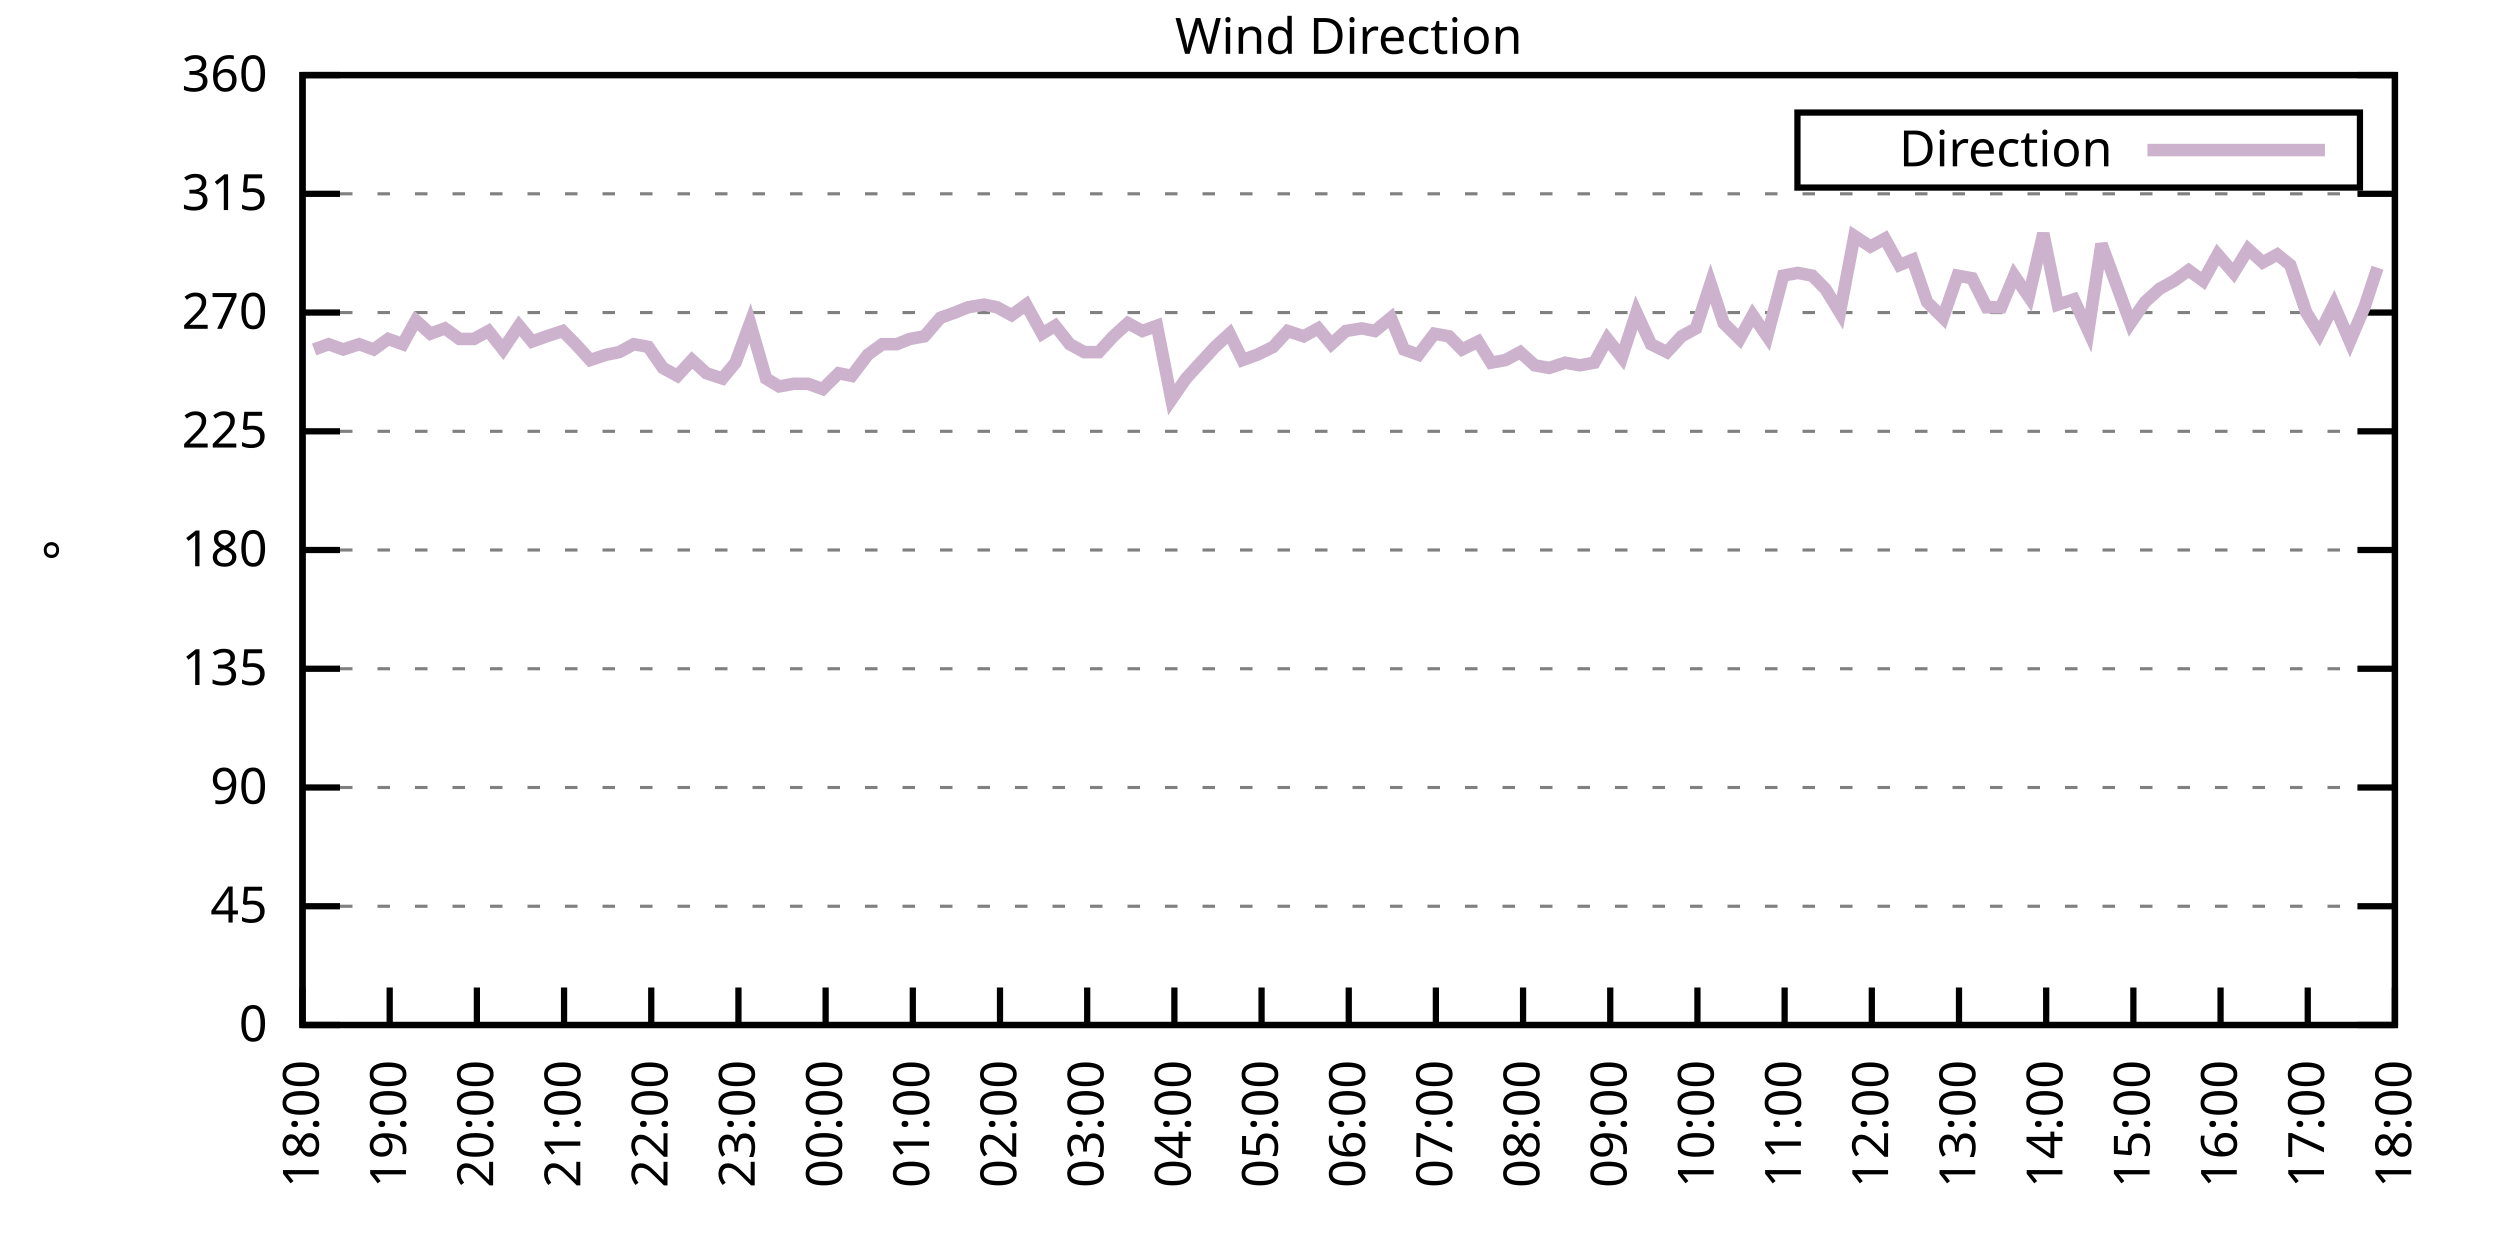
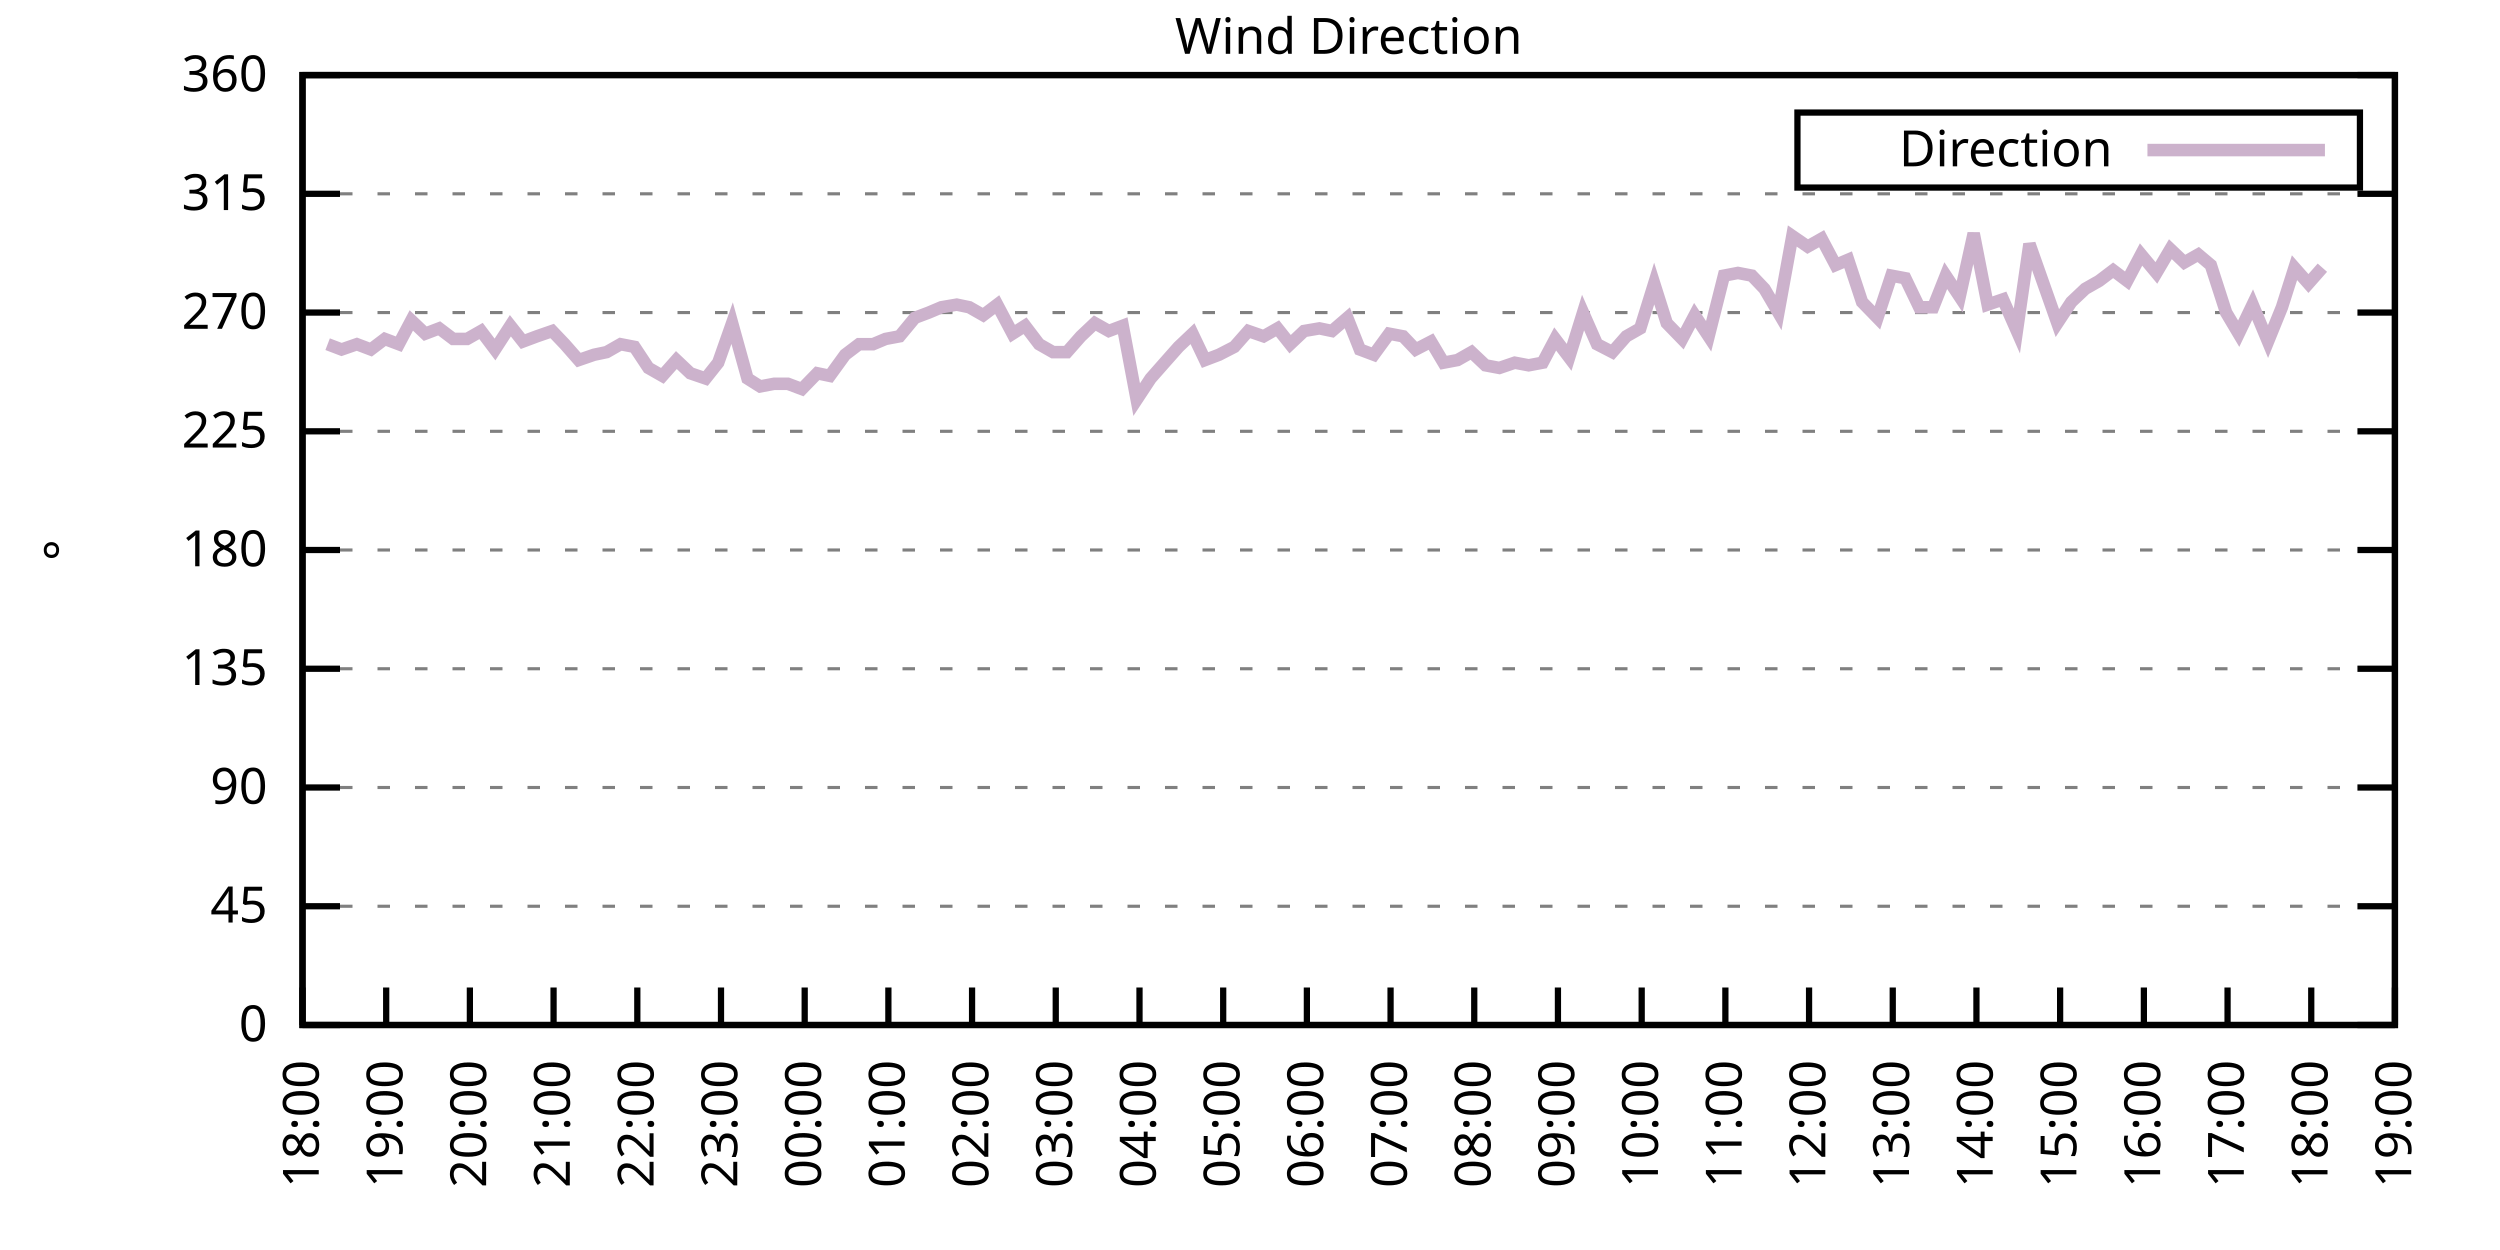
<svg xmlns="http://www.w3.org/2000/svg" xmlns:xlink="http://www.w3.org/1999/xlink" width="400" height="200" viewBox="0 0 400 200">
  <g id="gnuplot_canvas">
    <rect x="0" y="0" width="400" height="200" fill="none" />
    <defs>
      <circle id="gpDot" r="0.5" stroke-width="0.5" stroke="currentColor" />
      <path id="gpPt0" stroke-width="0.333" stroke="currentColor" d="M-1,0 h2 M0,-1 v2" />
      <path id="gpPt1" stroke-width="0.333" stroke="currentColor" d="M-1,-1 L1,1 M1,-1 L-1,1" />
      <path id="gpPt2" stroke-width="0.333" stroke="currentColor" d="M-1,0 L1,0 M0,-1 L0,1 M-1,-1 L1,1 M-1,1 L1,-1" />
      <rect id="gpPt3" stroke-width="0.333" stroke="currentColor" x="-1" y="-1" width="2" height="2" />
      <rect id="gpPt4" stroke-width="0.333" stroke="currentColor" fill="currentColor" x="-1" y="-1" width="2" height="2" />
      <circle id="gpPt5" stroke-width="0.333" stroke="currentColor" cx="0" cy="0" r="1" />
      <use xlink:href="#gpPt5" id="gpPt6" fill="currentColor" stroke="none" />
      <path id="gpPt7" stroke-width="0.333" stroke="currentColor" d="M0,-1.33 L-1.33,0.67 L1.33,0.67 z" />
      <use xlink:href="#gpPt7" id="gpPt8" fill="currentColor" stroke="none" />
      <use xlink:href="#gpPt7" id="gpPt9" stroke="currentColor" transform="rotate(180)" />
      <use xlink:href="#gpPt9" id="gpPt10" fill="currentColor" stroke="none" />
      <use xlink:href="#gpPt3" id="gpPt11" stroke="currentColor" transform="rotate(45)" />
      <use xlink:href="#gpPt11" id="gpPt12" fill="currentColor" stroke="none" />
      <path id="gpPt13" stroke-width="0.333" stroke="currentColor" d="M0,1.330 L1.265,0.411 L0.782,-1.067 L-0.782,-1.076 L-1.265,0.411 z" />
      <use xlink:href="#gpPt13" id="gpPt14" fill="currentColor" stroke="none" />
      <filter id="textbox" filterUnits="objectBoundingBox" x="0" y="0" height="1" width="1">
        <feFlood flood-color="white" flood-opacity="1" result="bgnd" />
        <feComposite in="SourceGraphic" in2="bgnd" operator="atop" />
      </filter>
      <filter id="greybox" filterUnits="objectBoundingBox" x="0" y="0" height="1" width="1">
        <feFlood flood-color="lightgrey" flood-opacity="1" result="grey" />
        <feComposite in="SourceGraphic" in2="grey" operator="atop" />
      </filter>
    </defs>
    <g fill="none" color="white" stroke="currentColor" stroke-width="1.00" stroke-linecap="butt" stroke-linejoin="miter">
</g>
    <g fill="none" color="black" stroke="currentColor" stroke-width="1.00" stroke-linecap="butt" stroke-linejoin="miter">
      <g stroke="none" shape-rendering="crispEdges">
        <polygon fill="rgb(255, 255, 255)" points="48.40,164.00 383.18,164.00 383.18,12.02 48.40,12.02 " />
      </g>
    </g>
    <g fill="none" color="black" stroke="currentColor" stroke-width="1.00" stroke-linecap="butt" stroke-linejoin="miter">
</g>
    <g fill="none" color="black" stroke="black" stroke-width="0.50" stroke-linecap="butt" stroke-linejoin="miter">
</g>
    <g fill="none" color="gray" stroke="currentColor" stroke-width="0.50" stroke-linecap="butt" stroke-linejoin="miter">
      <path stroke="gray" stroke-dasharray="2,4" class="gridline" d="M48.40,164.00 L383.19,164.00  " />
    </g>
    <g fill="none" color="gray" stroke="gray" stroke-width="1.00" stroke-linecap="butt" stroke-linejoin="miter">
</g>
    <g fill="none" color="black" stroke="currentColor" stroke-width="1.00" stroke-linecap="butt" stroke-linejoin="miter">
      <path stroke="black" d="M48.40,164.00 L54.40,164.00 M383.19,164.00 L377.19,164.00  " />
      <g transform="translate(42.80,166.60)" stroke="none" fill="black" font-family="Sans" font-size="8.00" text-anchor="end">
        <text>
          <tspan font-family="Sans"> 0</tspan>
        </text>
      </g>
    </g>
    <g fill="none" color="black" stroke="currentColor" stroke-width="1.00" stroke-linecap="butt" stroke-linejoin="miter">
</g>
    <g fill="none" color="black" stroke="black" stroke-width="0.50" stroke-linecap="butt" stroke-linejoin="miter">
</g>
    <g fill="none" color="gray" stroke="currentColor" stroke-width="0.50" stroke-linecap="butt" stroke-linejoin="miter">
      <path stroke="gray" stroke-dasharray="2,4" class="gridline" d="M48.40,145.00 L383.19,145.00  " />
    </g>
    <g fill="none" color="gray" stroke="gray" stroke-width="1.00" stroke-linecap="butt" stroke-linejoin="miter">
</g>
    <g fill="none" color="black" stroke="currentColor" stroke-width="1.00" stroke-linecap="butt" stroke-linejoin="miter">
      <path stroke="black" d="M48.40,145.00 L54.40,145.00 M383.19,145.00 L377.19,145.00  " />
      <g transform="translate(42.80,147.60)" stroke="none" fill="black" font-family="Sans" font-size="8.00" text-anchor="end">
        <text>
          <tspan font-family="Sans"> 45</tspan>
        </text>
      </g>
    </g>
    <g fill="none" color="black" stroke="currentColor" stroke-width="1.00" stroke-linecap="butt" stroke-linejoin="miter">
</g>
    <g fill="none" color="black" stroke="black" stroke-width="0.50" stroke-linecap="butt" stroke-linejoin="miter">
</g>
    <g fill="none" color="gray" stroke="currentColor" stroke-width="0.50" stroke-linecap="butt" stroke-linejoin="miter">
      <path stroke="gray" stroke-dasharray="2,4" class="gridline" d="M48.40,126.00 L383.19,126.00  " />
    </g>
    <g fill="none" color="gray" stroke="gray" stroke-width="1.00" stroke-linecap="butt" stroke-linejoin="miter">
</g>
    <g fill="none" color="black" stroke="currentColor" stroke-width="1.00" stroke-linecap="butt" stroke-linejoin="miter">
      <path stroke="black" d="M48.40,126.00 L54.40,126.00 M383.19,126.00 L377.19,126.00  " />
      <g transform="translate(42.80,128.60)" stroke="none" fill="black" font-family="Sans" font-size="8.00" text-anchor="end">
        <text>
          <tspan font-family="Sans"> 90</tspan>
        </text>
      </g>
    </g>
    <g fill="none" color="black" stroke="currentColor" stroke-width="1.00" stroke-linecap="butt" stroke-linejoin="miter">
</g>
    <g fill="none" color="black" stroke="black" stroke-width="0.50" stroke-linecap="butt" stroke-linejoin="miter">
</g>
    <g fill="none" color="gray" stroke="currentColor" stroke-width="0.50" stroke-linecap="butt" stroke-linejoin="miter">
      <path stroke="gray" stroke-dasharray="2,4" class="gridline" d="M48.40,107.00 L383.19,107.00  " />
    </g>
    <g fill="none" color="gray" stroke="gray" stroke-width="1.00" stroke-linecap="butt" stroke-linejoin="miter">
</g>
    <g fill="none" color="black" stroke="currentColor" stroke-width="1.00" stroke-linecap="butt" stroke-linejoin="miter">
      <path stroke="black" d="M48.40,107.00 L54.40,107.00 M383.19,107.00 L377.19,107.00  " />
      <g transform="translate(42.80,109.60)" stroke="none" fill="black" font-family="Sans" font-size="8.00" text-anchor="end">
        <text>
          <tspan font-family="Sans"> 135</tspan>
        </text>
      </g>
    </g>
    <g fill="none" color="black" stroke="currentColor" stroke-width="1.00" stroke-linecap="butt" stroke-linejoin="miter">
</g>
    <g fill="none" color="black" stroke="black" stroke-width="0.50" stroke-linecap="butt" stroke-linejoin="miter">
</g>
    <g fill="none" color="gray" stroke="currentColor" stroke-width="0.50" stroke-linecap="butt" stroke-linejoin="miter">
      <path stroke="gray" stroke-dasharray="2,4" class="gridline" d="M48.40,88.00 L383.19,88.00  " />
    </g>
    <g fill="none" color="gray" stroke="gray" stroke-width="1.00" stroke-linecap="butt" stroke-linejoin="miter">
</g>
    <g fill="none" color="black" stroke="currentColor" stroke-width="1.00" stroke-linecap="butt" stroke-linejoin="miter">
      <path stroke="black" d="M48.40,88.00 L54.40,88.00 M383.19,88.00 L377.19,88.00  " />
      <g transform="translate(42.80,90.60)" stroke="none" fill="black" font-family="Sans" font-size="8.00" text-anchor="end">
        <text>
          <tspan font-family="Sans"> 180</tspan>
        </text>
      </g>
    </g>
    <g fill="none" color="black" stroke="currentColor" stroke-width="1.00" stroke-linecap="butt" stroke-linejoin="miter">
</g>
    <g fill="none" color="black" stroke="black" stroke-width="0.50" stroke-linecap="butt" stroke-linejoin="miter">
</g>
    <g fill="none" color="gray" stroke="currentColor" stroke-width="0.50" stroke-linecap="butt" stroke-linejoin="miter">
      <path stroke="gray" stroke-dasharray="2,4" class="gridline" d="M48.40,69.01 L383.19,69.01  " />
    </g>
    <g fill="none" color="gray" stroke="gray" stroke-width="1.00" stroke-linecap="butt" stroke-linejoin="miter">
</g>
    <g fill="none" color="black" stroke="currentColor" stroke-width="1.00" stroke-linecap="butt" stroke-linejoin="miter">
      <path stroke="black" d="M48.40,69.01 L54.40,69.01 M383.19,69.01 L377.19,69.01  " />
      <g transform="translate(42.80,71.61)" stroke="none" fill="black" font-family="Sans" font-size="8.00" text-anchor="end">
        <text>
          <tspan font-family="Sans"> 225</tspan>
        </text>
      </g>
    </g>
    <g fill="none" color="black" stroke="currentColor" stroke-width="1.00" stroke-linecap="butt" stroke-linejoin="miter">
</g>
    <g fill="none" color="black" stroke="black" stroke-width="0.50" stroke-linecap="butt" stroke-linejoin="miter">
</g>
    <g fill="none" color="gray" stroke="currentColor" stroke-width="0.50" stroke-linecap="butt" stroke-linejoin="miter">
      <path stroke="gray" stroke-dasharray="2,4" class="gridline" d="M48.40,50.01 L383.19,50.01  " />
    </g>
    <g fill="none" color="gray" stroke="gray" stroke-width="1.00" stroke-linecap="butt" stroke-linejoin="miter">
</g>
    <g fill="none" color="black" stroke="currentColor" stroke-width="1.00" stroke-linecap="butt" stroke-linejoin="miter">
      <path stroke="black" d="M48.40,50.01 L54.40,50.01 M383.19,50.01 L377.19,50.01  " />
      <g transform="translate(42.80,52.61)" stroke="none" fill="black" font-family="Sans" font-size="8.00" text-anchor="end">
        <text>
          <tspan font-family="Sans"> 270</tspan>
        </text>
      </g>
    </g>
    <g fill="none" color="black" stroke="currentColor" stroke-width="1.00" stroke-linecap="butt" stroke-linejoin="miter">
</g>
    <g fill="none" color="black" stroke="black" stroke-width="0.50" stroke-linecap="butt" stroke-linejoin="miter">
</g>
    <g fill="none" color="gray" stroke="currentColor" stroke-width="0.50" stroke-linecap="butt" stroke-linejoin="miter">
      <path stroke="gray" stroke-dasharray="2,4" class="gridline" d="M48.40,31.01 L383.19,31.01  " />
    </g>
    <g fill="none" color="gray" stroke="gray" stroke-width="1.00" stroke-linecap="butt" stroke-linejoin="miter">
</g>
    <g fill="none" color="black" stroke="currentColor" stroke-width="1.00" stroke-linecap="butt" stroke-linejoin="miter">
      <path stroke="black" d="M48.40,31.01 L54.40,31.01 M383.19,31.01 L377.19,31.01  " />
      <g transform="translate(42.80,33.61)" stroke="none" fill="black" font-family="Sans" font-size="8.00" text-anchor="end">
        <text>
          <tspan font-family="Sans"> 315</tspan>
        </text>
      </g>
    </g>
    <g fill="none" color="black" stroke="currentColor" stroke-width="1.00" stroke-linecap="butt" stroke-linejoin="miter">
</g>
    <g fill="none" color="black" stroke="black" stroke-width="0.50" stroke-linecap="butt" stroke-linejoin="miter">
</g>
    <g fill="none" color="gray" stroke="currentColor" stroke-width="0.50" stroke-linecap="butt" stroke-linejoin="miter">
      <path stroke="gray" stroke-dasharray="2,4" class="gridline" d="M48.40,12.01 L383.19,12.01  " />
    </g>
    <g fill="none" color="gray" stroke="gray" stroke-width="1.00" stroke-linecap="butt" stroke-linejoin="miter">
</g>
    <g fill="none" color="black" stroke="currentColor" stroke-width="1.00" stroke-linecap="butt" stroke-linejoin="miter">
      <path stroke="black" d="M48.40,12.01 L54.40,12.01 M383.19,12.01 L377.19,12.01  " />
      <g transform="translate(42.80,14.61)" stroke="none" fill="black" font-family="Sans" font-size="8.00" text-anchor="end">
        <text>
          <tspan font-family="Sans"> 360</tspan>
        </text>
      </g>
    </g>
    <g fill="none" color="black" stroke="currentColor" stroke-width="1.00" stroke-linecap="butt" stroke-linejoin="miter">
      <path stroke="black" d="M48.40,164.00 L48.40,158.00  " />
      <g transform="translate(51.00,169.60) rotate(270.00)" stroke="none" fill="black" font-family="Sans" font-size="8.00" text-anchor="end">
        <text>
          <tspan font-family="Sans">18:00</tspan>
        </text>
      </g>
    </g>
    <g fill="none" color="black" stroke="currentColor" stroke-width="1.00" stroke-linecap="butt" stroke-linejoin="miter">
-       <path stroke="black" d="M62.35,164.00 L62.35,158.00  " />
-       <g transform="translate(64.95,169.60) rotate(270.00)" stroke="none" fill="black" font-family="Sans" font-size="8.00" text-anchor="end">
+       <path stroke="black" d="M61.79,164.00 L61.79,158.00  " />
+       <g transform="translate(64.39,169.60) rotate(270.00)" stroke="none" fill="black" font-family="Sans" font-size="8.00" text-anchor="end">
        <text>
          <tspan font-family="Sans">19:00</tspan>
        </text>
      </g>
    </g>
    <g fill="none" color="black" stroke="currentColor" stroke-width="1.00" stroke-linecap="butt" stroke-linejoin="miter">
-       <path stroke="black" d="M76.30,164.00 L76.30,158.00  " />
-       <g transform="translate(78.90,169.60) rotate(270.00)" stroke="none" fill="black" font-family="Sans" font-size="8.00" text-anchor="end">
+       <path stroke="black" d="M75.18,164.00 L75.18,158.00  " />
+       <g transform="translate(77.78,169.60) rotate(270.00)" stroke="none" fill="black" font-family="Sans" font-size="8.00" text-anchor="end">
        <text>
          <tspan font-family="Sans">20:00</tspan>
        </text>
      </g>
    </g>
    <g fill="none" color="black" stroke="currentColor" stroke-width="1.00" stroke-linecap="butt" stroke-linejoin="miter">
-       <path stroke="black" d="M90.25,164.00 L90.25,158.00  " />
-       <g transform="translate(92.85,169.60) rotate(270.00)" stroke="none" fill="black" font-family="Sans" font-size="8.00" text-anchor="end">
+       <path stroke="black" d="M88.57,164.00 L88.57,158.00  " />
+       <g transform="translate(91.17,169.60) rotate(270.00)" stroke="none" fill="black" font-family="Sans" font-size="8.00" text-anchor="end">
        <text>
          <tspan font-family="Sans">21:00</tspan>
        </text>
      </g>
    </g>
    <g fill="none" color="black" stroke="currentColor" stroke-width="1.00" stroke-linecap="butt" stroke-linejoin="miter">
-       <path stroke="black" d="M104.20,164.00 L104.20,158.00  " />
-       <g transform="translate(106.80,169.60) rotate(270.00)" stroke="none" fill="black" font-family="Sans" font-size="8.00" text-anchor="end">
+       <path stroke="black" d="M101.97,164.00 L101.97,158.00  " />
+       <g transform="translate(104.57,169.60) rotate(270.00)" stroke="none" fill="black" font-family="Sans" font-size="8.00" text-anchor="end">
        <text>
          <tspan font-family="Sans">22:00</tspan>
        </text>
      </g>
    </g>
    <g fill="none" color="black" stroke="currentColor" stroke-width="1.00" stroke-linecap="butt" stroke-linejoin="miter">
-       <path stroke="black" d="M118.15,164.00 L118.15,158.00  " />
-       <g transform="translate(120.75,169.60) rotate(270.00)" stroke="none" fill="black" font-family="Sans" font-size="8.00" text-anchor="end">
+       <path stroke="black" d="M115.36,164.00 L115.36,158.00  " />
+       <g transform="translate(117.96,169.60) rotate(270.00)" stroke="none" fill="black" font-family="Sans" font-size="8.00" text-anchor="end">
        <text>
          <tspan font-family="Sans">23:00</tspan>
        </text>
      </g>
    </g>
    <g fill="none" color="black" stroke="currentColor" stroke-width="1.00" stroke-linecap="butt" stroke-linejoin="miter">
-       <path stroke="black" d="M132.10,164.00 L132.10,158.00  " />
-       <g transform="translate(134.70,169.60) rotate(270.00)" stroke="none" fill="black" font-family="Sans" font-size="8.00" text-anchor="end">
+       <path stroke="black" d="M128.75,164.00 L128.75,158.00  " />
+       <g transform="translate(131.35,169.60) rotate(270.00)" stroke="none" fill="black" font-family="Sans" font-size="8.00" text-anchor="end">
        <text>
          <tspan font-family="Sans">00:00</tspan>
        </text>
      </g>
    </g>
    <g fill="none" color="black" stroke="currentColor" stroke-width="1.00" stroke-linecap="butt" stroke-linejoin="miter">
-       <path stroke="black" d="M146.05,164.00 L146.05,158.00  " />
-       <g transform="translate(148.65,169.60) rotate(270.00)" stroke="none" fill="black" font-family="Sans" font-size="8.00" text-anchor="end">
+       <path stroke="black" d="M142.14,164.00 L142.14,158.00  " />
+       <g transform="translate(144.74,169.60) rotate(270.00)" stroke="none" fill="black" font-family="Sans" font-size="8.00" text-anchor="end">
        <text>
          <tspan font-family="Sans">01:00</tspan>
        </text>
      </g>
    </g>
    <g fill="none" color="black" stroke="currentColor" stroke-width="1.00" stroke-linecap="butt" stroke-linejoin="miter">
-       <path stroke="black" d="M160.00,164.00 L160.00,158.00  " />
-       <g transform="translate(162.60,169.60) rotate(270.00)" stroke="none" fill="black" font-family="Sans" font-size="8.00" text-anchor="end">
+       <path stroke="black" d="M155.53,164.00 L155.53,158.00  " />
+       <g transform="translate(158.13,169.60) rotate(270.00)" stroke="none" fill="black" font-family="Sans" font-size="8.00" text-anchor="end">
        <text>
          <tspan font-family="Sans">02:00</tspan>
        </text>
      </g>
    </g>
    <g fill="none" color="black" stroke="currentColor" stroke-width="1.00" stroke-linecap="butt" stroke-linejoin="miter">
-       <path stroke="black" d="M173.95,164.00 L173.95,158.00  " />
-       <g transform="translate(176.55,169.60) rotate(270.00)" stroke="none" fill="black" font-family="Sans" font-size="8.00" text-anchor="end">
+       <path stroke="black" d="M168.92,164.00 L168.92,158.00  " />
+       <g transform="translate(171.52,169.60) rotate(270.00)" stroke="none" fill="black" font-family="Sans" font-size="8.00" text-anchor="end">
        <text>
          <tspan font-family="Sans">03:00</tspan>
        </text>
      </g>
    </g>
    <g fill="none" color="black" stroke="currentColor" stroke-width="1.00" stroke-linecap="butt" stroke-linejoin="miter">
-       <path stroke="black" d="M187.90,164.00 L187.90,158.00  " />
-       <g transform="translate(190.50,169.60) rotate(270.00)" stroke="none" fill="black" font-family="Sans" font-size="8.00" text-anchor="end">
+       <path stroke="black" d="M182.32,164.00 L182.32,158.00  " />
+       <g transform="translate(184.92,169.60) rotate(270.00)" stroke="none" fill="black" font-family="Sans" font-size="8.00" text-anchor="end">
        <text>
          <tspan font-family="Sans">04:00</tspan>
        </text>
      </g>
    </g>
    <g fill="none" color="black" stroke="currentColor" stroke-width="1.00" stroke-linecap="butt" stroke-linejoin="miter">
-       <path stroke="black" d="M201.85,164.00 L201.85,158.00  " />
-       <g transform="translate(204.45,169.60) rotate(270.00)" stroke="none" fill="black" font-family="Sans" font-size="8.00" text-anchor="end">
+       <path stroke="black" d="M195.71,164.00 L195.71,158.00  " />
+       <g transform="translate(198.31,169.60) rotate(270.00)" stroke="none" fill="black" font-family="Sans" font-size="8.00" text-anchor="end">
        <text>
          <tspan font-family="Sans">05:00</tspan>
        </text>
      </g>
    </g>
    <g fill="none" color="black" stroke="currentColor" stroke-width="1.00" stroke-linecap="butt" stroke-linejoin="miter">
-       <path stroke="black" d="M215.80,164.00 L215.80,158.00  " />
-       <g transform="translate(218.40,169.60) rotate(270.00)" stroke="none" fill="black" font-family="Sans" font-size="8.00" text-anchor="end">
+       <path stroke="black" d="M209.10,164.00 L209.10,158.00  " />
+       <g transform="translate(211.70,169.60) rotate(270.00)" stroke="none" fill="black" font-family="Sans" font-size="8.00" text-anchor="end">
        <text>
          <tspan font-family="Sans">06:00</tspan>
        </text>
      </g>
    </g>
    <g fill="none" color="black" stroke="currentColor" stroke-width="1.00" stroke-linecap="butt" stroke-linejoin="miter">
-       <path stroke="black" d="M229.74,164.00 L229.74,158.00  " />
-       <g transform="translate(232.34,169.60) rotate(270.00)" stroke="none" fill="black" font-family="Sans" font-size="8.00" text-anchor="end">
+       <path stroke="black" d="M222.49,164.00 L222.49,158.00  " />
+       <g transform="translate(225.09,169.60) rotate(270.00)" stroke="none" fill="black" font-family="Sans" font-size="8.00" text-anchor="end">
        <text>
          <tspan font-family="Sans">07:00</tspan>
        </text>
      </g>
    </g>
    <g fill="none" color="black" stroke="currentColor" stroke-width="1.00" stroke-linecap="butt" stroke-linejoin="miter">
-       <path stroke="black" d="M243.69,164.00 L243.69,158.00  " />
-       <g transform="translate(246.29,169.60) rotate(270.00)" stroke="none" fill="black" font-family="Sans" font-size="8.00" text-anchor="end">
+       <path stroke="black" d="M235.88,164.00 L235.88,158.00  " />
+       <g transform="translate(238.48,169.60) rotate(270.00)" stroke="none" fill="black" font-family="Sans" font-size="8.00" text-anchor="end">
        <text>
          <tspan font-family="Sans">08:00</tspan>
        </text>
      </g>
    </g>
    <g fill="none" color="black" stroke="currentColor" stroke-width="1.00" stroke-linecap="butt" stroke-linejoin="miter">
-       <path stroke="black" d="M257.64,164.00 L257.64,158.00  " />
-       <g transform="translate(260.24,169.60) rotate(270.00)" stroke="none" fill="black" font-family="Sans" font-size="8.00" text-anchor="end">
+       <path stroke="black" d="M249.27,164.00 L249.27,158.00  " />
+       <g transform="translate(251.87,169.60) rotate(270.00)" stroke="none" fill="black" font-family="Sans" font-size="8.00" text-anchor="end">
        <text>
          <tspan font-family="Sans">09:00</tspan>
        </text>
      </g>
    </g>
    <g fill="none" color="black" stroke="currentColor" stroke-width="1.00" stroke-linecap="butt" stroke-linejoin="miter">
-       <path stroke="black" d="M271.59,164.00 L271.59,158.00  " />
-       <g transform="translate(274.19,169.60) rotate(270.00)" stroke="none" fill="black" font-family="Sans" font-size="8.00" text-anchor="end">
+       <path stroke="black" d="M262.67,164.00 L262.67,158.00  " />
+       <g transform="translate(265.27,169.60) rotate(270.00)" stroke="none" fill="black" font-family="Sans" font-size="8.00" text-anchor="end">
        <text>
          <tspan font-family="Sans">10:00</tspan>
        </text>
      </g>
    </g>
    <g fill="none" color="black" stroke="currentColor" stroke-width="1.00" stroke-linecap="butt" stroke-linejoin="miter">
-       <path stroke="black" d="M285.54,164.00 L285.54,158.00  " />
-       <g transform="translate(288.14,169.60) rotate(270.00)" stroke="none" fill="black" font-family="Sans" font-size="8.00" text-anchor="end">
+       <path stroke="black" d="M276.06,164.00 L276.06,158.00  " />
+       <g transform="translate(278.66,169.60) rotate(270.00)" stroke="none" fill="black" font-family="Sans" font-size="8.00" text-anchor="end">
        <text>
          <tspan font-family="Sans">11:00</tspan>
        </text>
      </g>
    </g>
    <g fill="none" color="black" stroke="currentColor" stroke-width="1.00" stroke-linecap="butt" stroke-linejoin="miter">
-       <path stroke="black" d="M299.49,164.00 L299.49,158.00  " />
-       <g transform="translate(302.09,169.60) rotate(270.00)" stroke="none" fill="black" font-family="Sans" font-size="8.00" text-anchor="end">
+       <path stroke="black" d="M289.45,164.00 L289.45,158.00  " />
+       <g transform="translate(292.05,169.60) rotate(270.00)" stroke="none" fill="black" font-family="Sans" font-size="8.00" text-anchor="end">
        <text>
          <tspan font-family="Sans">12:00</tspan>
        </text>
      </g>
    </g>
    <g fill="none" color="black" stroke="currentColor" stroke-width="1.00" stroke-linecap="butt" stroke-linejoin="miter">
-       <path stroke="black" d="M313.44,164.00 L313.44,158.00  " />
-       <g transform="translate(316.04,169.60) rotate(270.00)" stroke="none" fill="black" font-family="Sans" font-size="8.00" text-anchor="end">
+       <path stroke="black" d="M302.84,164.00 L302.84,158.00  " />
+       <g transform="translate(305.44,169.60) rotate(270.00)" stroke="none" fill="black" font-family="Sans" font-size="8.00" text-anchor="end">
        <text>
          <tspan font-family="Sans">13:00</tspan>
        </text>
      </g>
    </g>
    <g fill="none" color="black" stroke="currentColor" stroke-width="1.00" stroke-linecap="butt" stroke-linejoin="miter">
-       <path stroke="black" d="M327.39,164.00 L327.39,158.00  " />
-       <g transform="translate(329.99,169.60) rotate(270.00)" stroke="none" fill="black" font-family="Sans" font-size="8.00" text-anchor="end">
+       <path stroke="black" d="M316.23,164.00 L316.23,158.00  " />
+       <g transform="translate(318.83,169.60) rotate(270.00)" stroke="none" fill="black" font-family="Sans" font-size="8.00" text-anchor="end">
        <text>
          <tspan font-family="Sans">14:00</tspan>
        </text>
      </g>
    </g>
    <g fill="none" color="black" stroke="currentColor" stroke-width="1.00" stroke-linecap="butt" stroke-linejoin="miter">
-       <path stroke="black" d="M341.34,164.00 L341.34,158.00  " />
-       <g transform="translate(343.94,169.60) rotate(270.00)" stroke="none" fill="black" font-family="Sans" font-size="8.00" text-anchor="end">
+       <path stroke="black" d="M329.62,164.00 L329.62,158.00  " />
+       <g transform="translate(332.22,169.60) rotate(270.00)" stroke="none" fill="black" font-family="Sans" font-size="8.00" text-anchor="end">
        <text>
          <tspan font-family="Sans">15:00</tspan>
        </text>
      </g>
    </g>
    <g fill="none" color="black" stroke="currentColor" stroke-width="1.00" stroke-linecap="butt" stroke-linejoin="miter">
-       <path stroke="black" d="M355.29,164.00 L355.29,158.00  " />
-       <g transform="translate(357.89,169.60) rotate(270.00)" stroke="none" fill="black" font-family="Sans" font-size="8.00" text-anchor="end">
+       <path stroke="black" d="M343.02,164.00 L343.02,158.00  " />
+       <g transform="translate(345.62,169.60) rotate(270.00)" stroke="none" fill="black" font-family="Sans" font-size="8.00" text-anchor="end">
        <text>
          <tspan font-family="Sans">16:00</tspan>
        </text>
      </g>
    </g>
    <g fill="none" color="black" stroke="currentColor" stroke-width="1.00" stroke-linecap="butt" stroke-linejoin="miter">
-       <path stroke="black" d="M369.24,164.00 L369.24,158.00  " />
-       <g transform="translate(371.84,169.60) rotate(270.00)" stroke="none" fill="black" font-family="Sans" font-size="8.00" text-anchor="end">
+       <path stroke="black" d="M356.41,164.00 L356.41,158.00  " />
+       <g transform="translate(359.01,169.60) rotate(270.00)" stroke="none" fill="black" font-family="Sans" font-size="8.00" text-anchor="end">
        <text>
          <tspan font-family="Sans">17:00</tspan>
+         </text>
+       </g>
+     </g>
+     <g fill="none" color="black" stroke="currentColor" stroke-width="1.00" stroke-linecap="butt" stroke-linejoin="miter">
+       <path stroke="black" d="M369.80,164.00 L369.80,158.00  " />
+       <g transform="translate(372.40,169.60) rotate(270.00)" stroke="none" fill="black" font-family="Sans" font-size="8.00" text-anchor="end">
+         <text>
+           <tspan font-family="Sans">18:00</tspan>
        </text>
      </g>
    </g>
    <g fill="none" color="black" stroke="currentColor" stroke-width="1.00" stroke-linecap="butt" stroke-linejoin="miter">
      <path stroke="black" d="M383.19,164.00 L383.19,158.00  " />
      <g transform="translate(385.79,169.60) rotate(270.00)" stroke="none" fill="black" font-family="Sans" font-size="8.00" text-anchor="end">
        <text>
-           <tspan font-family="Sans">18:00</tspan>
+           <tspan font-family="Sans">19:00</tspan>
        </text>
      </g>
    </g>
    <g fill="none" color="black" stroke="currentColor" stroke-width="1.00" stroke-linecap="butt" stroke-linejoin="miter">
</g>
    <g fill="none" color="black" stroke="currentColor" stroke-width="1.00" stroke-linecap="butt" stroke-linejoin="miter">
      <path stroke="black" d="M48.40,12.01 L48.40,164.00 L383.19,164.00 L383.19,12.01 L48.40,12.01 Z  " />
    </g>
    <g fill="none" color="black" stroke="currentColor" stroke-width="1.00" stroke-linecap="butt" stroke-linejoin="miter">
</g>
    <g fill="none" color="black" stroke="currentColor" stroke-width="1.00" stroke-linecap="butt" stroke-linejoin="miter">
      <path stroke="black" d="M287.59,30.01 L287.59,18.01 L377.59,18.01 L377.59,30.01 L287.59,30.01 Z  " />
    </g>
    <g id="Wind_direction_plot_1">
      <g fill="none" color="white" stroke="black" stroke-width="2.00" stroke-linecap="butt" stroke-linejoin="miter">
</g>
      <g fill="none" color="black" stroke="currentColor" stroke-width="2.00" stroke-linecap="butt" stroke-linejoin="miter">
        <g transform="translate(337.99,26.61)" stroke="none" fill="black" font-family="Sans" font-size="8.00" text-anchor="end">
          <text>
            <tspan font-family="Sans">Direction</tspan>
          </text>
        </g>
      </g>
      <g fill="none" color="black" stroke="currentColor" stroke-width="2.00" stroke-linecap="butt" stroke-linejoin="miter">
-         <path stroke="rgb(204, 178, 204)" d="M343.59,24.01 L371.99,24.01 M50.26,55.92 L52.58,55.07 L54.91,55.92 L57.47,55.07 L59.79,55.92 L62.12,54.23   L64.44,55.07 L66.53,51.27 L68.86,53.39 L71.18,52.54 L73.51,54.23 L75.83,54.23 L78.16,52.96 L80.48,55.92   L83.04,52.12 L85.13,54.65 L87.46,53.81 L90.02,52.96 L92.11,55.07 L94.43,57.61 L96.99,56.76 L99.08,56.34   L101.41,55.07 L103.73,55.50 L106.06,58.87 L108.38,60.14 L110.71,57.61 L113.03,59.72 L115.59,60.56 L117.68,58.03   L120.01,51.70 L122.57,60.56 L124.66,61.83 L126.98,61.41 L129.31,61.41 L131.63,62.25 L134.19,59.72 L136.28,60.14   L138.84,56.76 L141.16,55.07 L143.49,55.07 L145.58,54.23 L147.91,53.81 L150.46,50.85 L152.79,50.01 L154.88,49.16   L157.44,48.74 L159.53,49.16 L161.86,50.43 L164.18,48.74 L166.74,53.39 L168.83,52.12 L171.16,55.07 L173.48,56.34   L175.81,56.34 L178.13,53.81 L180.46,51.70 L182.78,52.96 L185.11,52.12 L187.43,63.94 L189.76,60.56 L192.08,58.03   L194.41,55.50 L196.73,53.39 L198.82,57.61 L201.15,56.76 L203.71,55.50 L206.03,52.96 L208.59,53.81 L210.91,52.54   L213.01,55.07 L215.33,52.96 L217.89,52.54 L219.98,52.96 L222.54,50.85 L224.63,55.92 L226.95,56.76 L229.51,53.39   L231.84,53.81 L233.93,55.92 L236.49,54.65 L238.58,58.03 L240.90,57.61 L243.23,56.34 L245.55,58.45 L247.88,58.87   L250.44,58.03 L252.76,58.45 L255.09,58.03 L257.18,54.23 L259.50,57.18 L261.83,50.01 L264.15,55.07 L266.71,56.34   L269.04,53.81 L271.36,52.54 L273.69,45.36 L275.78,51.70 L278.34,54.23 L280.43,50.43 L282.75,53.81 L285.31,44.10   L287.64,43.67 L289.96,44.10 L292.05,46.21 L294.38,50.01 L296.70,37.76 L299.26,39.45 L301.58,38.19 L303.91,42.41   L306.00,41.56 L308.33,48.32 L310.88,50.85 L313.21,44.10 L315.53,44.52 L317.86,49.16 L320.18,49.16 L322.28,44.10   L324.60,47.47 L326.93,37.34 L329.25,48.74 L331.81,47.90 L334.13,52.96 L336.23,39.03 L340.88,51.70 L343.20,48.32   L345.53,46.21 L347.85,44.94 L350.18,43.25 L352.50,44.94 L354.83,40.72 L357.38,43.67 L359.71,39.87 L362.03,41.99   L364.36,40.72 L366.45,42.41 L369.01,50.01 L371.10,53.39 L373.43,48.74 L375.98,54.65 L378.31,49.16 L380.40,42.83    " />
+         <path stroke="rgb(204, 178, 204)" d="M343.59,24.01 L371.99,24.01 M52.42,55.07 L54.65,55.92 L57.10,55.07 L59.34,55.92 L61.57,54.23 L63.80,55.07   L65.81,51.27 L68.04,53.39 L70.27,52.54 L72.50,54.23 L74.74,54.23 L76.97,52.96 L79.20,55.92 L81.66,52.12   L83.66,54.65 L85.90,53.81 L88.35,52.96 L90.36,55.07 L92.59,57.61 L95.05,56.76 L97.06,56.34 L99.29,55.07   L101.52,55.50 L103.75,58.87 L105.98,60.14 L108.22,57.61 L110.45,59.72 L112.90,60.56 L114.91,58.03 L117.14,51.70   L119.60,60.56 L121.61,61.83 L123.84,61.41 L126.07,61.41 L128.30,62.25 L130.76,59.72 L132.77,60.14 L135.22,56.76   L137.45,55.07 L139.69,55.07 L141.69,54.23 L143.93,53.81 L146.38,50.85 L148.61,50.01 L150.62,49.16 L153.08,48.74   L155.09,49.16 L157.32,50.43 L159.55,48.74 L162.01,53.39 L164.01,52.12 L166.25,55.07 L168.48,56.34 L170.71,56.34   L172.94,53.81 L175.17,51.70 L177.41,52.96 L179.64,52.12 L181.87,63.94 L184.10,60.56 L186.33,58.03 L188.57,55.50   L190.80,53.39 L192.81,57.61 L195.04,56.76 L197.49,55.50 L199.73,52.96 L202.18,53.81 L204.41,52.54 L206.42,55.07   L208.65,52.96 L211.11,52.54 L213.12,52.96 L215.57,50.85 L217.58,55.92 L219.81,56.76 L222.27,53.39 L224.50,53.81   L226.51,55.92 L228.96,54.65 L230.97,58.03 L233.20,57.61 L235.44,56.34 L237.67,58.45 L239.90,58.87 L242.36,58.03   L244.59,58.45 L246.82,58.03 L248.83,54.23 L251.06,57.18 L253.29,50.01 L255.52,55.07 L257.98,56.34 L260.21,53.81   L262.44,52.54 L264.67,45.36 L266.68,51.70 L269.14,54.23 L271.15,50.43 L273.38,53.81 L275.83,44.10 L278.07,43.67   L280.30,44.10 L282.31,46.21 L284.54,50.01 L286.77,37.76 L289.23,39.45 L291.46,38.19 L293.69,42.41 L295.70,41.56   L297.93,48.32 L300.39,50.85 L302.62,44.10 L304.85,44.52 L307.08,49.16 L309.31,49.16 L311.32,44.10 L313.55,47.47   L315.79,37.34 L318.02,48.74 L320.47,47.90 L322.70,52.96 L324.71,39.03 L329.18,51.70 L331.41,48.32 L333.64,46.21   L335.87,44.94 L338.10,43.25 L340.34,44.94 L342.57,40.72 L345.02,43.67 L347.26,39.87 L349.49,41.99 L351.72,40.72   L353.73,42.41 L356.18,50.01 L358.19,53.39 L360.42,48.74 L362.88,54.65 L365.11,49.16 L367.12,42.83 L369.35,45.36   L371.58,42.83  " />
      </g>
    </g>
    <g fill="none" color="black" stroke="currentColor" stroke-width="2.00" stroke-linecap="butt" stroke-linejoin="miter">
</g>
    <g fill="none" color="black" stroke="black" stroke-width="1.00" stroke-linecap="butt" stroke-linejoin="miter">
</g>
    <g fill="none" color="black" stroke="currentColor" stroke-width="1.00" stroke-linecap="butt" stroke-linejoin="miter">
      <path stroke="black" d="M48.40,12.01 L48.40,164.00 L383.19,164.00 L383.19,12.01 L48.40,12.01 Z  " />
      <g transform="translate(12.80,88.01) rotate(270.00)" stroke="none" fill="black" font-family="Sans" font-size="8.00" text-anchor="middle">
        <text>
          <tspan font-family="Sans">°</tspan>
        </text>
      </g>
    </g>
    <g fill="none" color="black" stroke="currentColor" stroke-width="1.00" stroke-linecap="butt" stroke-linejoin="miter">
</g>
    <g fill="none" color="black" stroke="currentColor" stroke-width="1.00" stroke-linecap="butt" stroke-linejoin="miter">
      <g transform="translate(215.79,8.61)" stroke="none" fill="black" font-family="Sans" font-size="8.00" text-anchor="middle">
        <text>
          <tspan font-family="Sans">Wind Direction</tspan>
        </text>
      </g>
    </g>
    <g fill="none" color="black" stroke="currentColor" stroke-width="1.00" stroke-linecap="butt" stroke-linejoin="miter">
</g>
  </g>
</svg>
